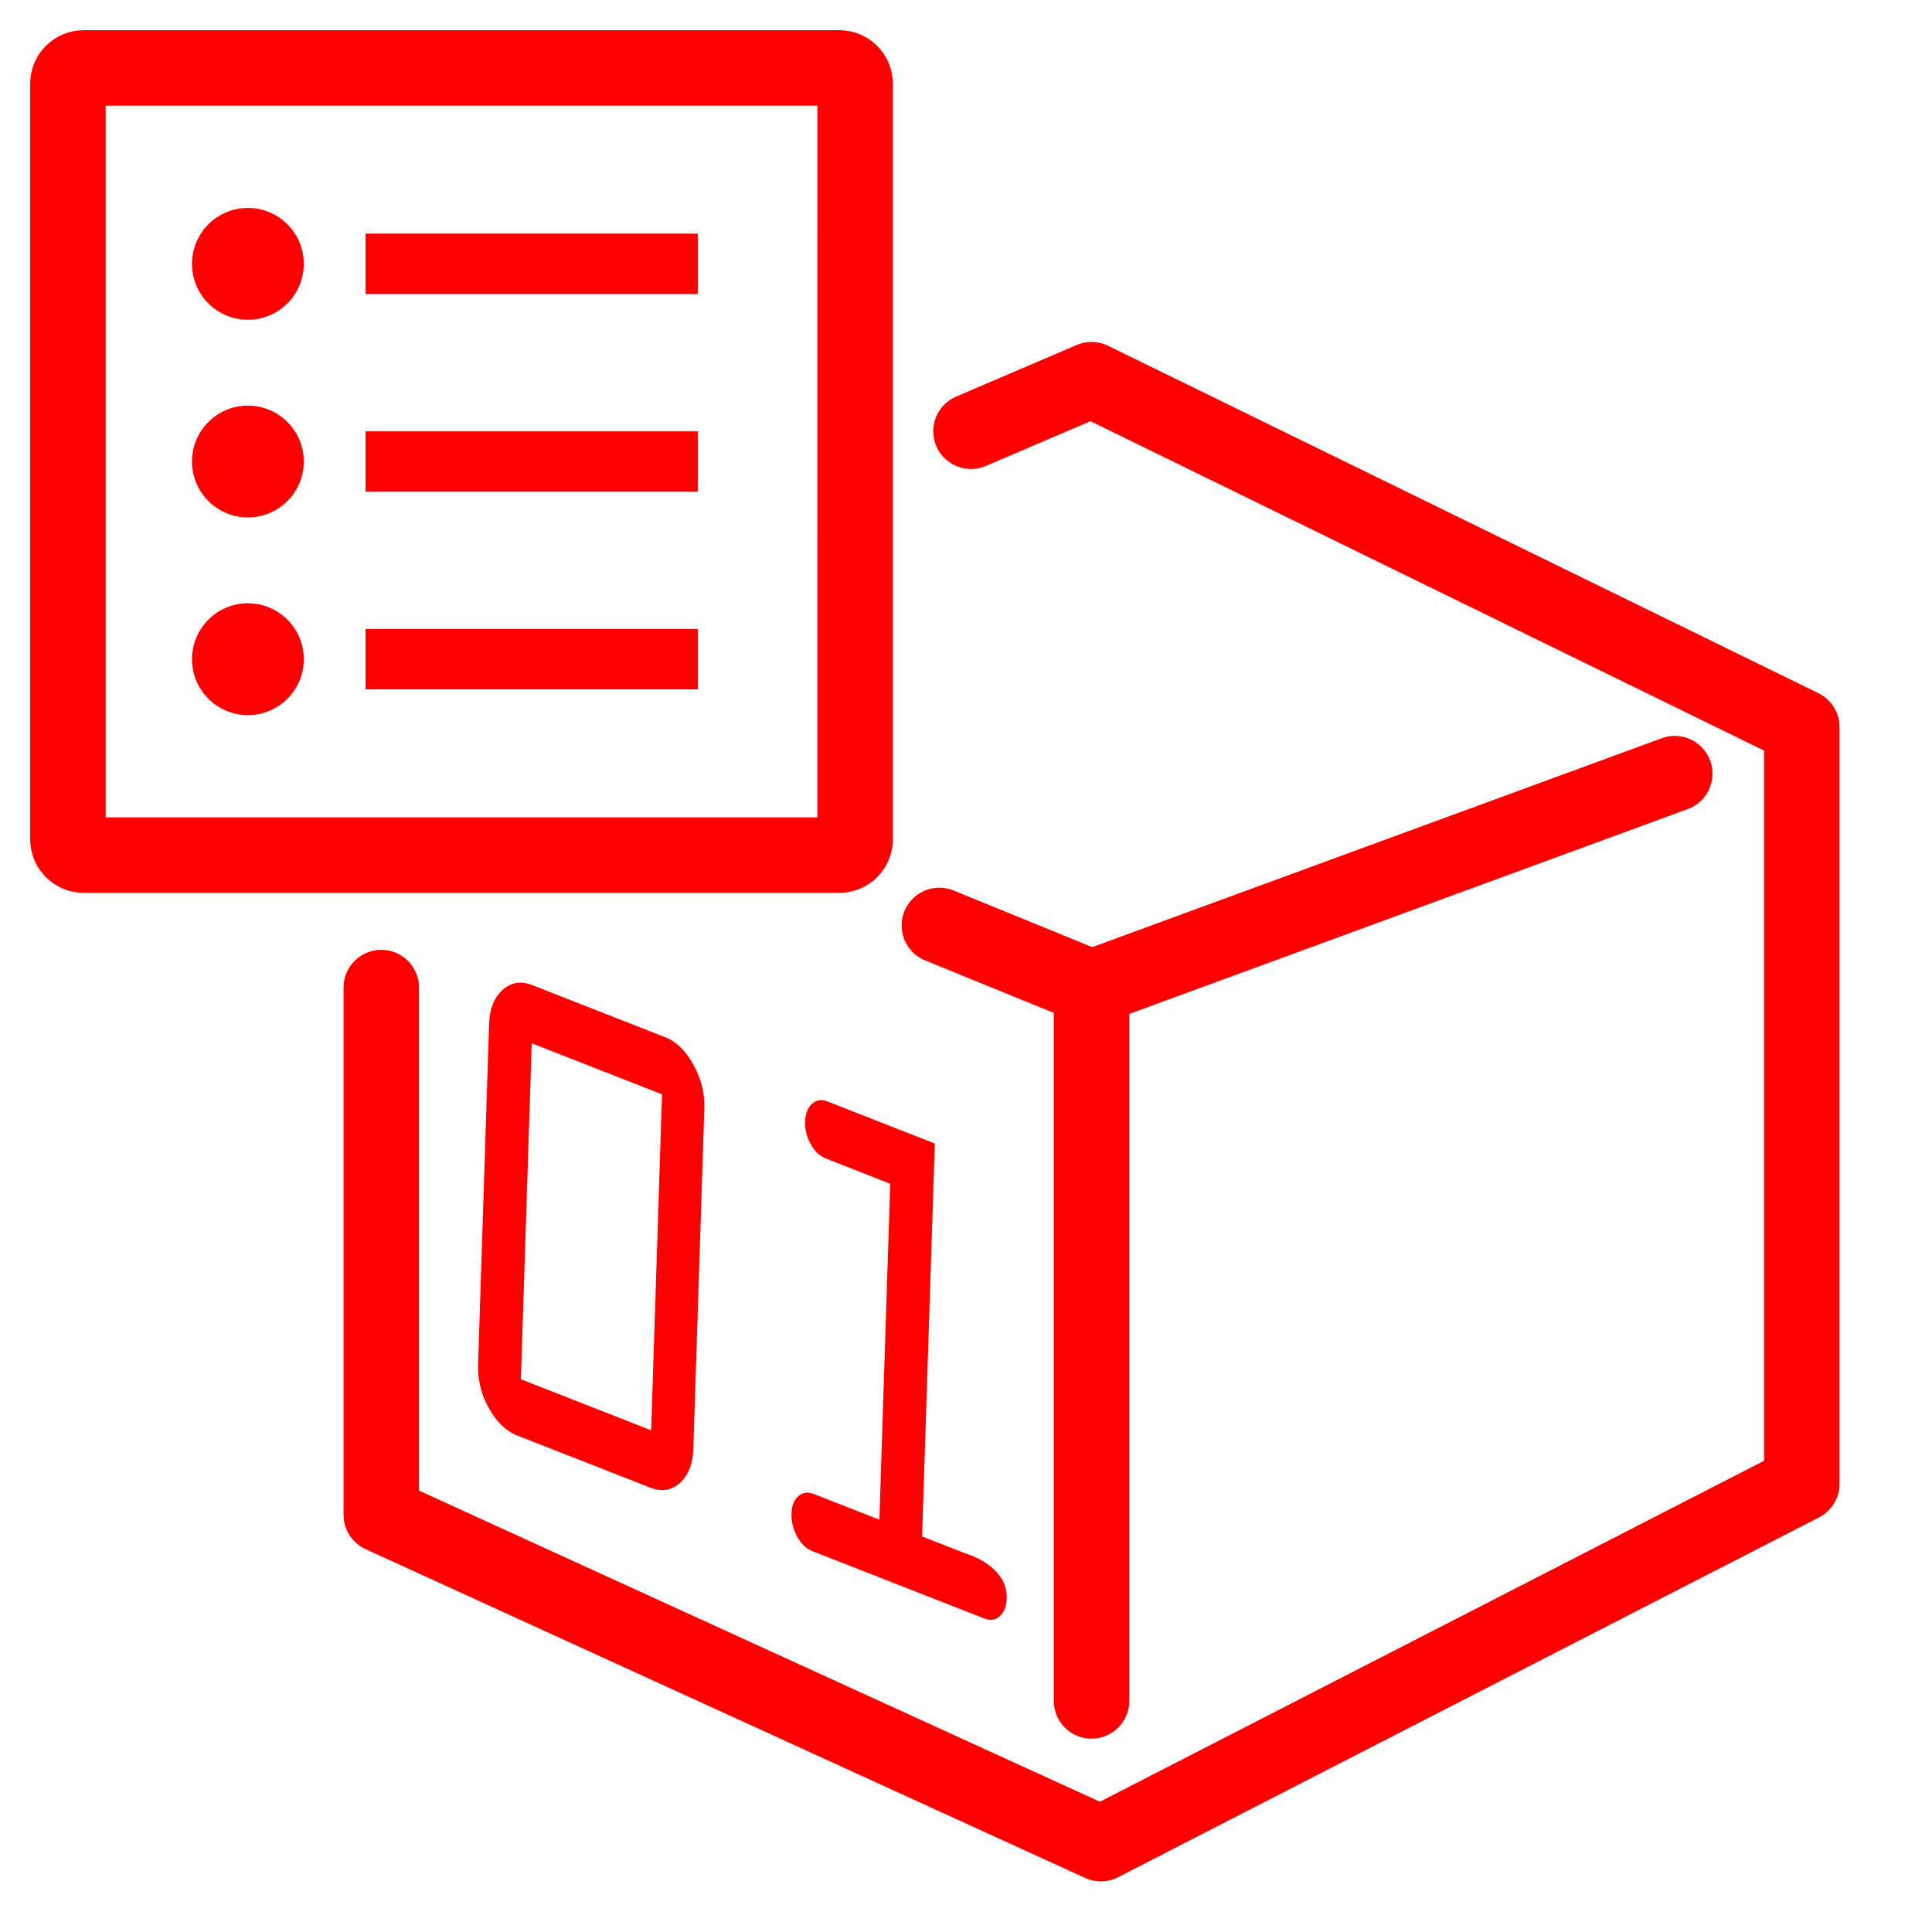
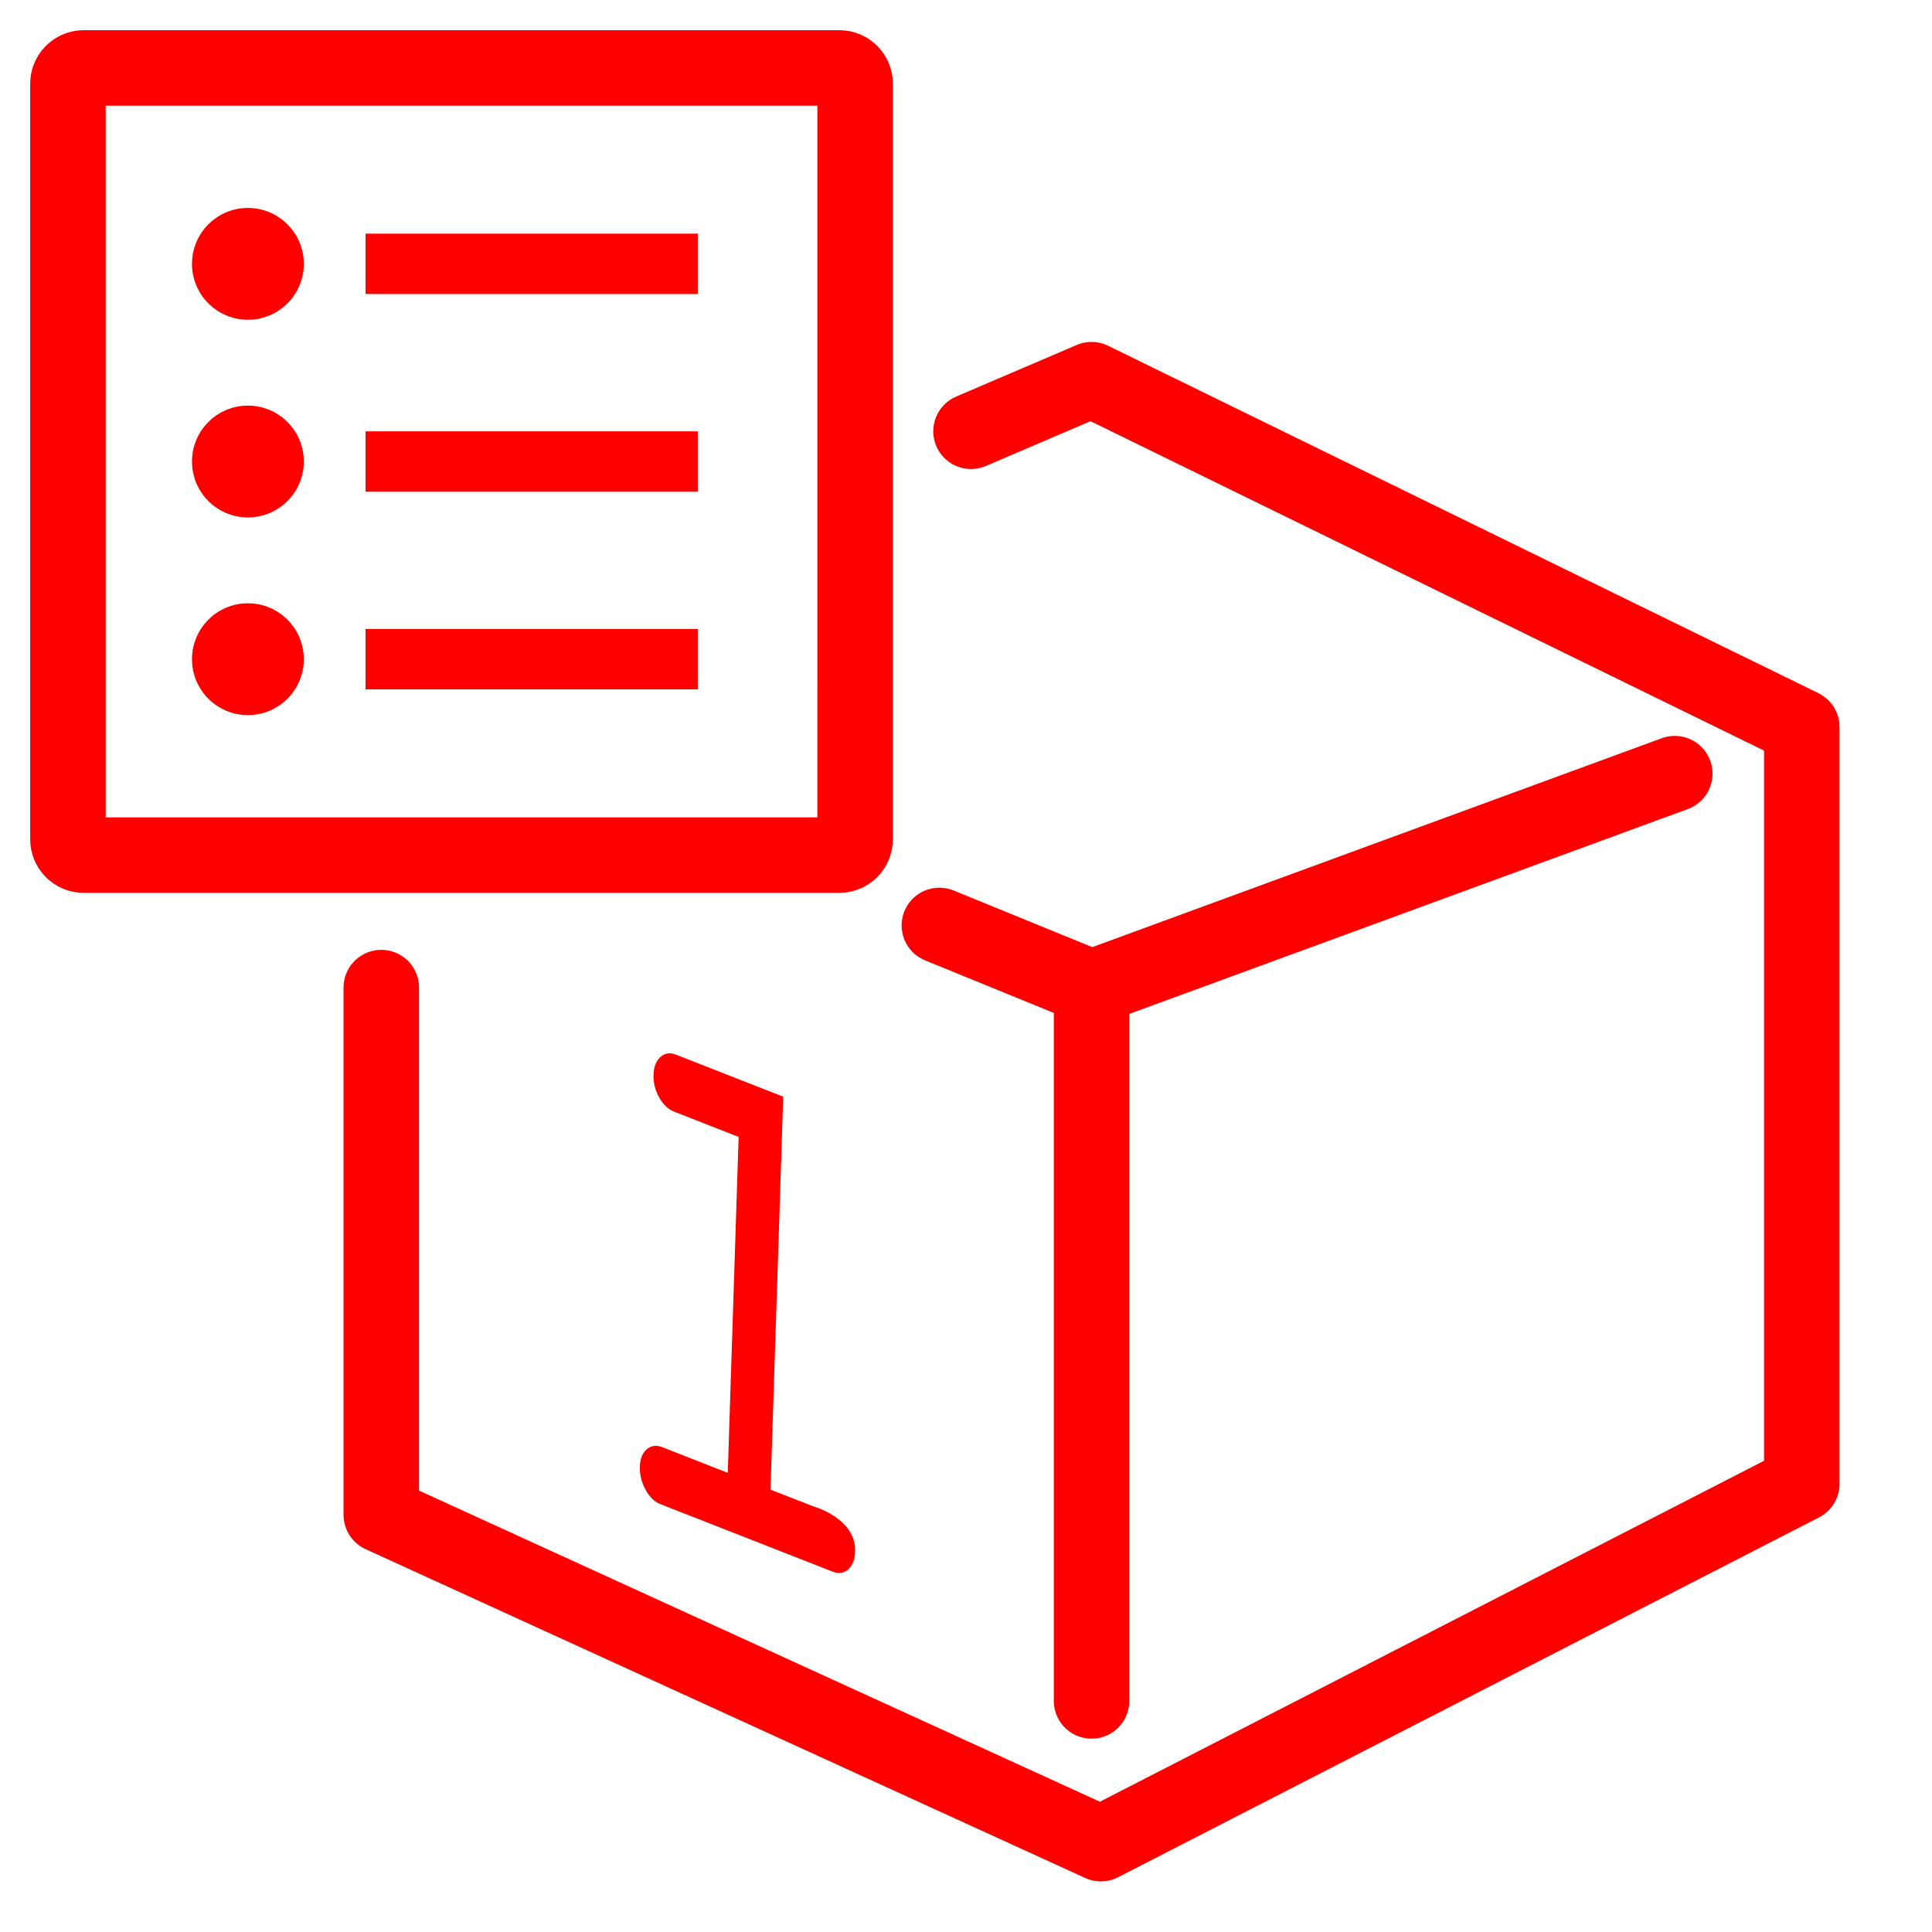
<svg xmlns="http://www.w3.org/2000/svg" version="1.1" id="Calque_1" x="0px" y="0px" width="128px" height="128px" viewBox="0 0 128 128" enable-background="new 0 0 128 128" xml:space="preserve">
  <g id="Calque_2">
</g>
  <g id="Calque_3_1_">
    <g id="Calque_3">
      <g>
        <path fill="none" stroke="#FF0000" stroke-width="5" stroke-linecap="round" stroke-linejoin="round" stroke-miterlimit="10" d="     M56.654,55.605c0,0.578-0.469,1.049-1.049,1.049H5.548c-0.579,0-1.048-0.471-1.048-1.049V5.548C4.5,4.969,4.969,4.5,5.548,4.5     h50.058c0.58,0,1.049,0.469,1.049,1.048L56.654,55.605L56.654,55.605z" />
        <circle fill="#FF0000" cx="16.424" cy="17.481" r="3.704" />
        <line fill="none" stroke="#FF0000" stroke-width="4" stroke-miterlimit="10" x1="24.219" y1="17.48" x2="46.23" y2="17.48" />
        <circle fill="#FF0000" cx="16.424" cy="30.577" r="3.704" />
        <line fill="none" stroke="#FF0000" stroke-width="4" stroke-miterlimit="10" x1="24.219" y1="30.578" x2="46.23" y2="30.578" />
        <circle fill="#FF0000" cx="16.424" cy="43.673" r="3.704" />
        <line fill="none" stroke="#FF0000" stroke-width="4" stroke-miterlimit="10" x1="24.219" y1="43.672" x2="46.23" y2="43.672" />
      </g>
    </g>
  </g>
  <g id="Calque_2_2_">
    <polyline fill="none" stroke="#FF0000" stroke-width="5" stroke-linecap="round" stroke-linejoin="round" stroke-miterlimit="10" points="   25.261,65.43 25.261,100.362 72.934,122.146 119.373,98.307 119.373,48.169 72.317,25.155 64.331,28.573  " />
    <polyline fill="none" stroke="#FF0000" stroke-width="5" stroke-linecap="round" stroke-linejoin="round" stroke-miterlimit="10" points="   62.235,61.313 72.317,65.43 72.317,112.691  " />
    <line fill="none" stroke="#FF0000" stroke-width="5" stroke-linecap="round" stroke-linejoin="round" stroke-miterlimit="10" x1="72.317" y1="65.43" x2="110.958" y2="51.256" />
  </g>
-   <g>
-     <path fill="#FF0000" d="M31.675,90.405l0.729-22.575c0.033-0.989,0.329-1.735,0.892-2.244c0.563-0.505,1.211-0.615,1.955-0.324   l8.834,3.462c0.73,0.287,1.35,0.893,1.859,1.819c0.511,0.928,0.753,1.888,0.721,2.874l-0.731,22.576   c-0.032,1.001-0.329,1.752-0.885,2.253c-0.556,0.503-1.213,0.607-1.966,0.313l-8.798-3.446c-0.763-0.299-1.399-0.913-1.903-1.83   C31.875,92.365,31.643,91.405,31.675,90.405z M43.141,94.761l0.72-22.259l-8.632-3.381l-0.72,22.257L43.141,94.761L43.141,94.761z" />
-     <path fill="#FF0000" d="M66.697,105.901c-0.017,0.522-0.173,0.912-0.454,1.174c-0.291,0.258-0.63,0.313-1.024,0.157l-11.428-4.479   c-0.394-0.154-0.72-0.479-0.988-0.966c-0.261-0.492-0.381-1.001-0.366-1.522c0.017-0.51,0.167-0.887,0.452-1.141   c0.291-0.25,0.629-0.298,1.024-0.145l4.348,1.704l0.719-22.256l-4.283-1.681c-0.393-0.152-0.72-0.47-0.984-0.941   c-0.265-0.476-0.388-0.978-0.371-1.498c0.018-0.527,0.168-0.915,0.457-1.178c0.288-0.258,0.628-0.311,1.02-0.156l7.115,2.788   l-0.843,26.033l2.833,1.108C63.924,102.904,66.77,103.674,66.697,105.901z" />
-   </g>
+   <path fill="#FF0000" d="M56.653,102.799c-0.017,0.522-0.173,0.912-0.454,1.174c-0.291,0.258-0.63,0.313-1.024,0.157l-11.428-4.479  c-0.394-0.154-0.72-0.479-0.988-0.966c-0.261-0.492-0.381-1.001-0.366-1.522c0.017-0.51,0.167-0.887,0.452-1.141  c0.291-0.25,0.629-0.298,1.024-0.145l4.348,1.704l0.719-22.256l-4.283-1.681c-0.393-0.152-0.72-0.47-0.984-0.941  c-0.265-0.476-0.388-0.978-0.371-1.498c0.018-0.527,0.168-0.915,0.457-1.178c0.288-0.258,0.628-0.311,1.02-0.156l7.115,2.788  l-0.843,26.033l2.833,1.108C53.88,99.802,56.726,100.571,56.653,102.799z" />
</svg>
